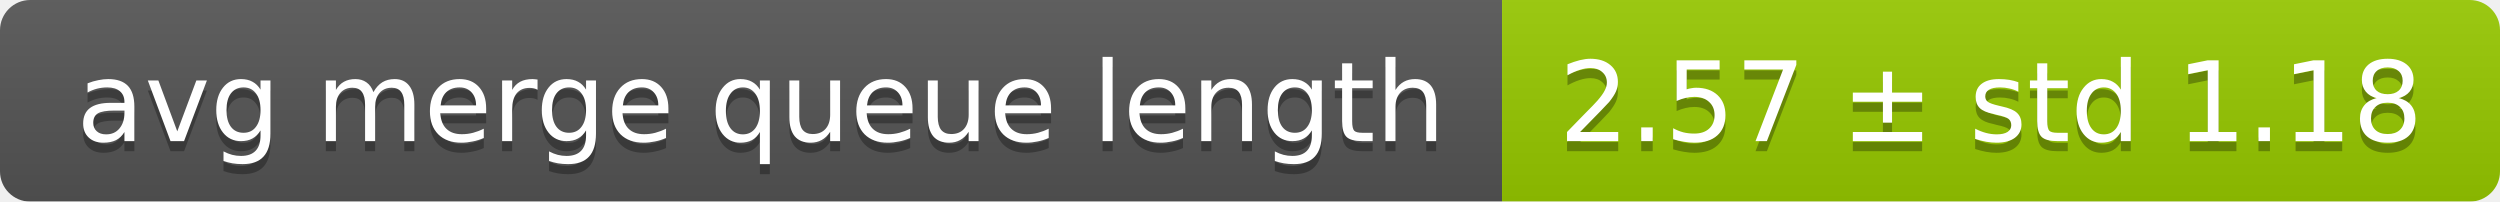
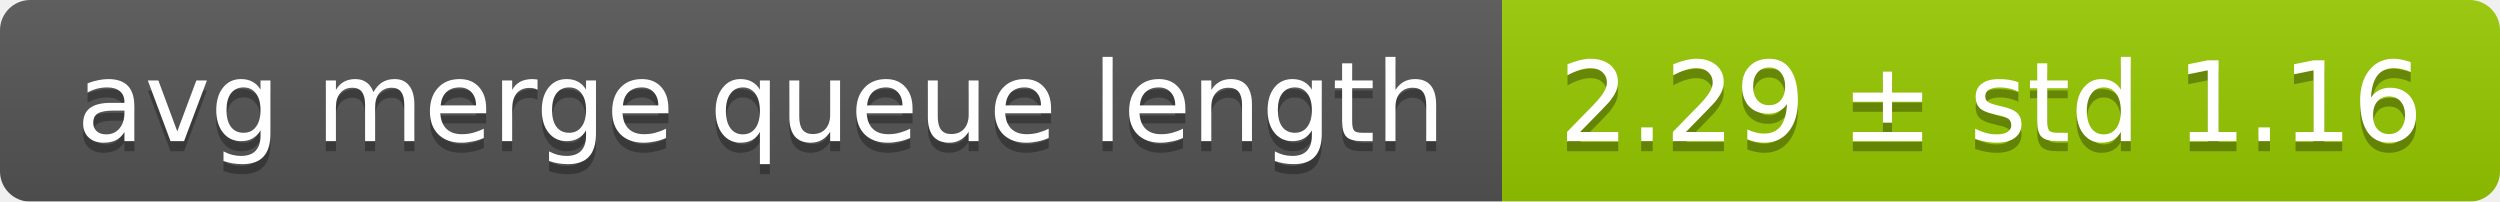
<svg xmlns="http://www.w3.org/2000/svg" width="248" height="20">
  <linearGradient id="smooth" x2="0" y2="100%">
    <stop offset="0" stop-color="#bbb" stop-opacity=".1" />
    <stop offset="1" stop-opacity=".1" />
  </linearGradient>
  <mask id="round">
    <rect width="248" height="20" rx="3" fill="#fff" />
  </mask>
  <g mask="url(#round)">
    <rect width="149" height="20" fill="#555" />
    <rect x="149" width="99" height="20" fill="#97ca00" />
    <rect width="248" height="20" fill="url(#smooth)" />
  </g>
  <g fill="#fff" text-anchor="middle" font-family="DejaVu Sans,Verdana,Geneva,sans-serif" font-size="11">
    <text x="75.5" y="15" fill="#010101" fill-opacity=".3">avg merge queue length</text>
    <text x="75.5" y="14">avg merge queue length</text>
-     <text x="197.5" y="15" fill="#010101" fill-opacity=".3">2.57 ± std 1.18</text>
-     <text x="197.5" y="14">2.57 ± std 1.18</text>
+     <text x="197.5" y="15" fill="#010101" fill-opacity=".3">2.29 ± std 1.16</text>
+     <text x="197.5" y="14">2.29 ± std 1.16</text>
  </g>
</svg>
